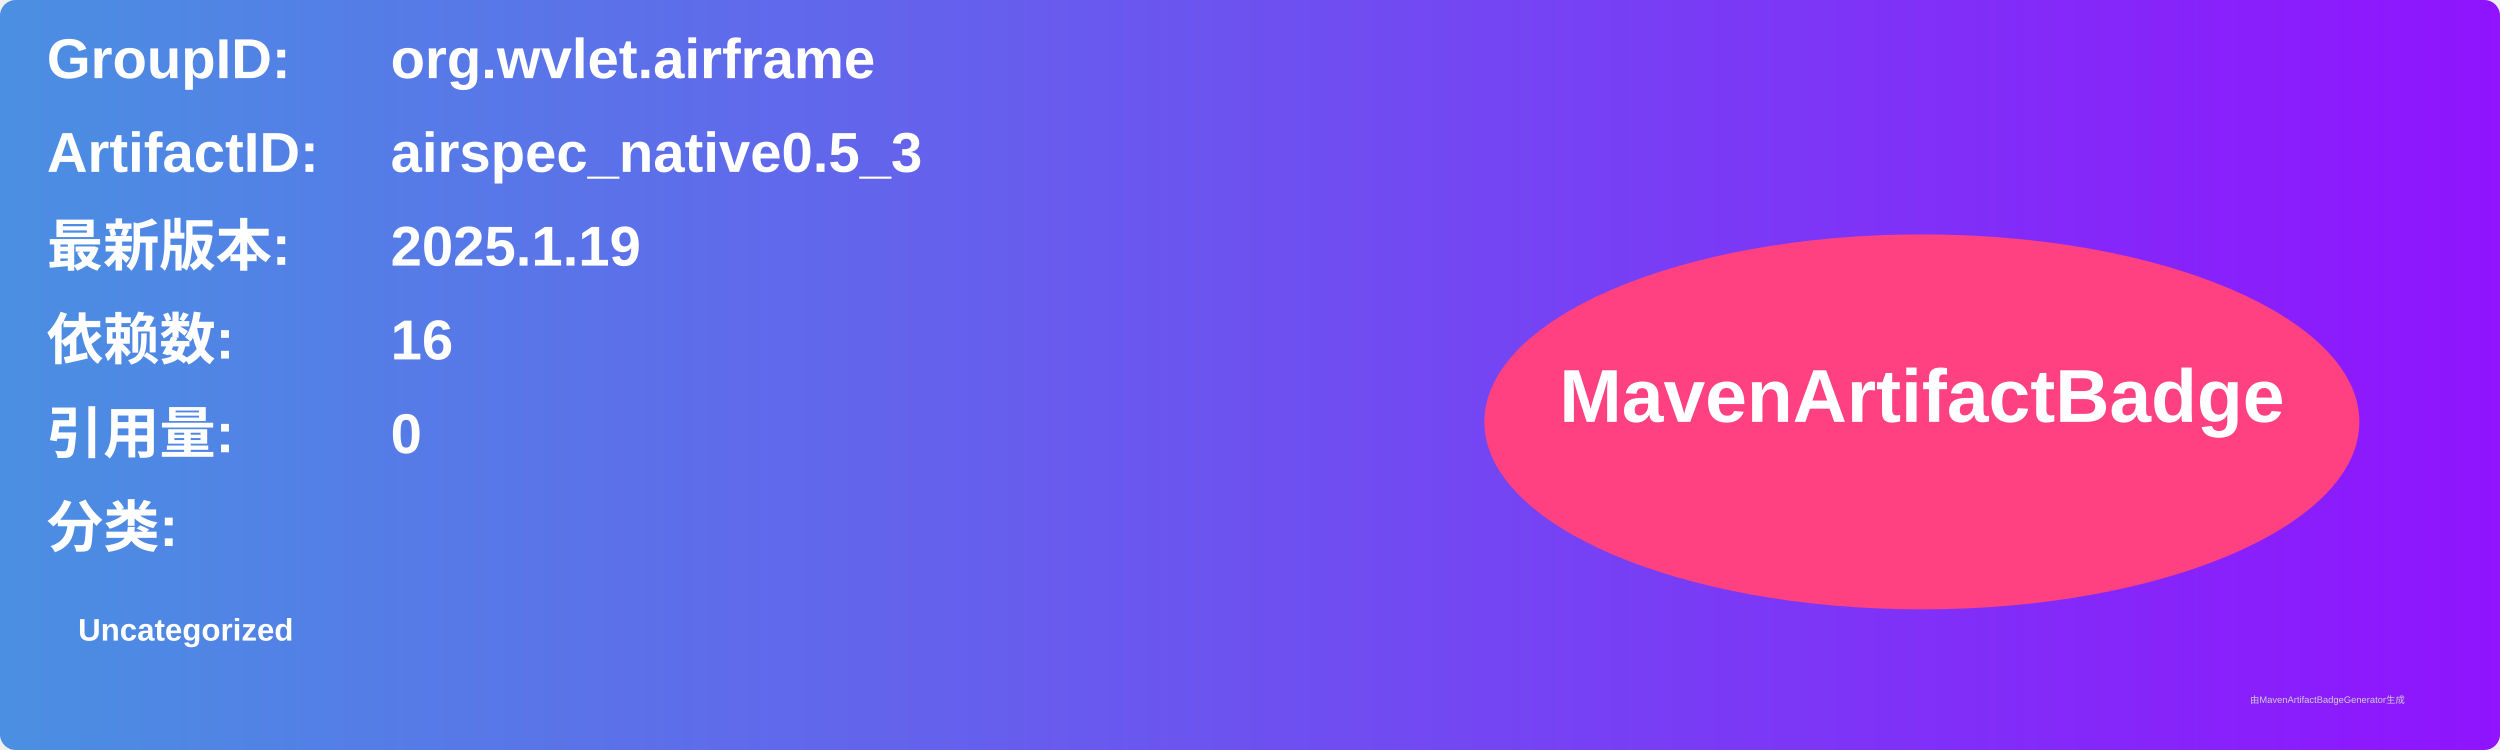
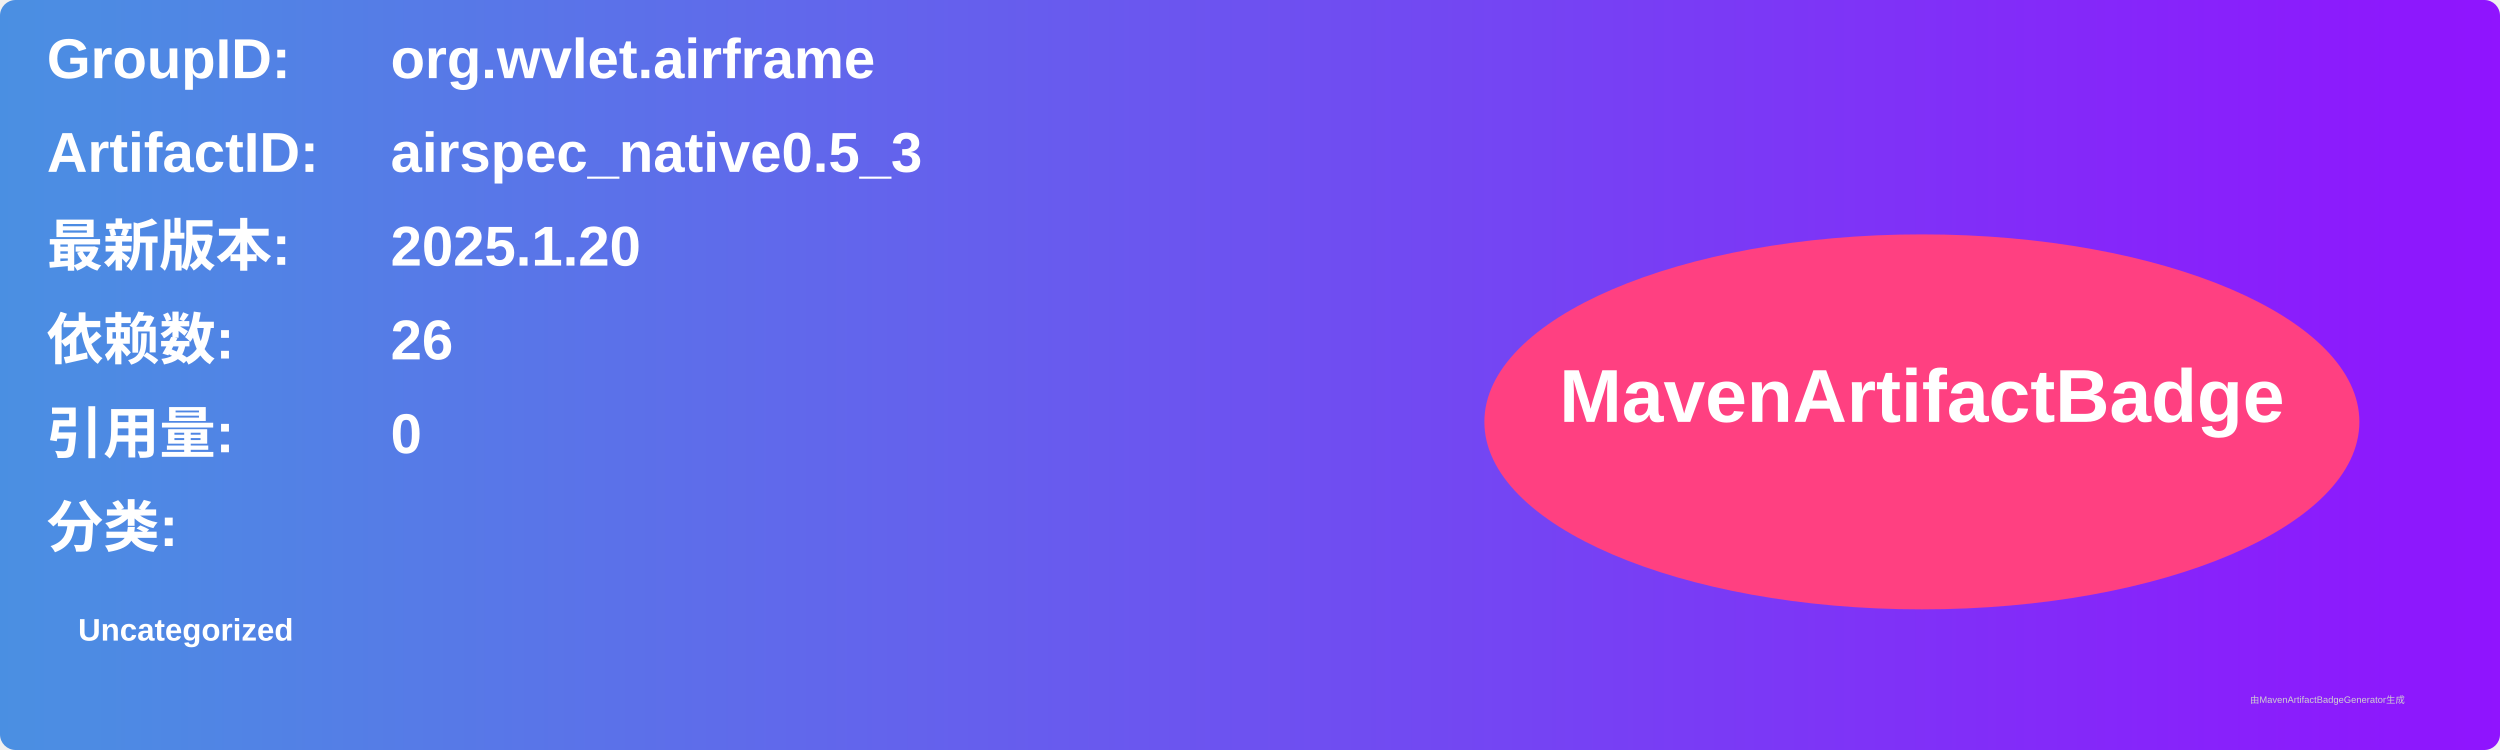
<svg xmlns="http://www.w3.org/2000/svg" width="800" height="240" viewBox="0 0 800 240">
  <linearGradient id="grad" x1="0%" y1="0%" x2="100%" y2="0%">
    <stop offset="0%" stop-color="#4a90e2" />
    <stop offset="100%" stop-color="#9013fe" />
  </linearGradient>
  <rect width="100%" height="100%" rx="5" ry="5" fill="url(#grad)" />
  <g transform="translate(15, 15)">
    <text x="0" y="10" font-family="Arial" font-size="18" fill="white" font-weight="bold" width="260">GroupID:</text>
    <text x="110" y="10" font-family="Arial" font-size="18" fill="white" font-weight="bold" width="460">org.wvlet.airframe</text>
    <text x="0" y="40" font-family="Arial" font-size="18" fill="white" font-weight="bold" width="260">ArtifactID:</text>
    <text x="110" y="40" font-family="Arial" font-size="18" fill="white" font-weight="bold" width="460">airspec_native0.5_3</text>
    <text x="0" y="70" font-family="Arial" font-size="18" fill="white" font-weight="bold">最新版本:</text>
    <text x="110" y="70" font-family="Arial" font-size="18" fill="white" font-weight="bold">
-       <tspan font-weight="bold">2025.1.19</tspan>
+       <tspan font-weight="bold">2025.1.20</tspan>
    </text>
    <text x="0" y="100" font-family="Arial" font-size="18" fill="white" font-weight="bold">依赖数: </text>
    <text x="110" y="100" font-family="Arial" font-size="18" fill="white">
-       <tspan font-weight="bold">16</tspan>
+       <tspan font-weight="bold">26</tspan>
    </text>
    <text x="0" y="130" font-family="Arial" font-size="18" fill="white" font-weight="bold">引用量: </text>
    <text x="110" y="130" font-family="Arial" font-size="18" fill="white">
      <tspan font-weight="bold">0</tspan>
    </text>
    <text x="0" y="160" font-family="Arial" font-size="18" fill="white" font-weight="bold">分类:</text>
    <text x="10" y="190" font-family="Arial" font-size="10" fill="white">
      <tspan font-weight="bold">Uncategorized</tspan>
    </text>
    <ellipse cx="600" cy="120" rx="140" ry="60" fill="#ff4081" />
    <text x="600" y="120" text-anchor="middle" font-family="Arial" font-size="24" fill="white" font-weight="bold">MavenArtifactBadge</text>
  </g>
  <text x="720" y="225" font-family="Arial" font-size="3" fill="#d0d0d0">由MavenArtifactBadgeGenerator生成</text>
</svg>
